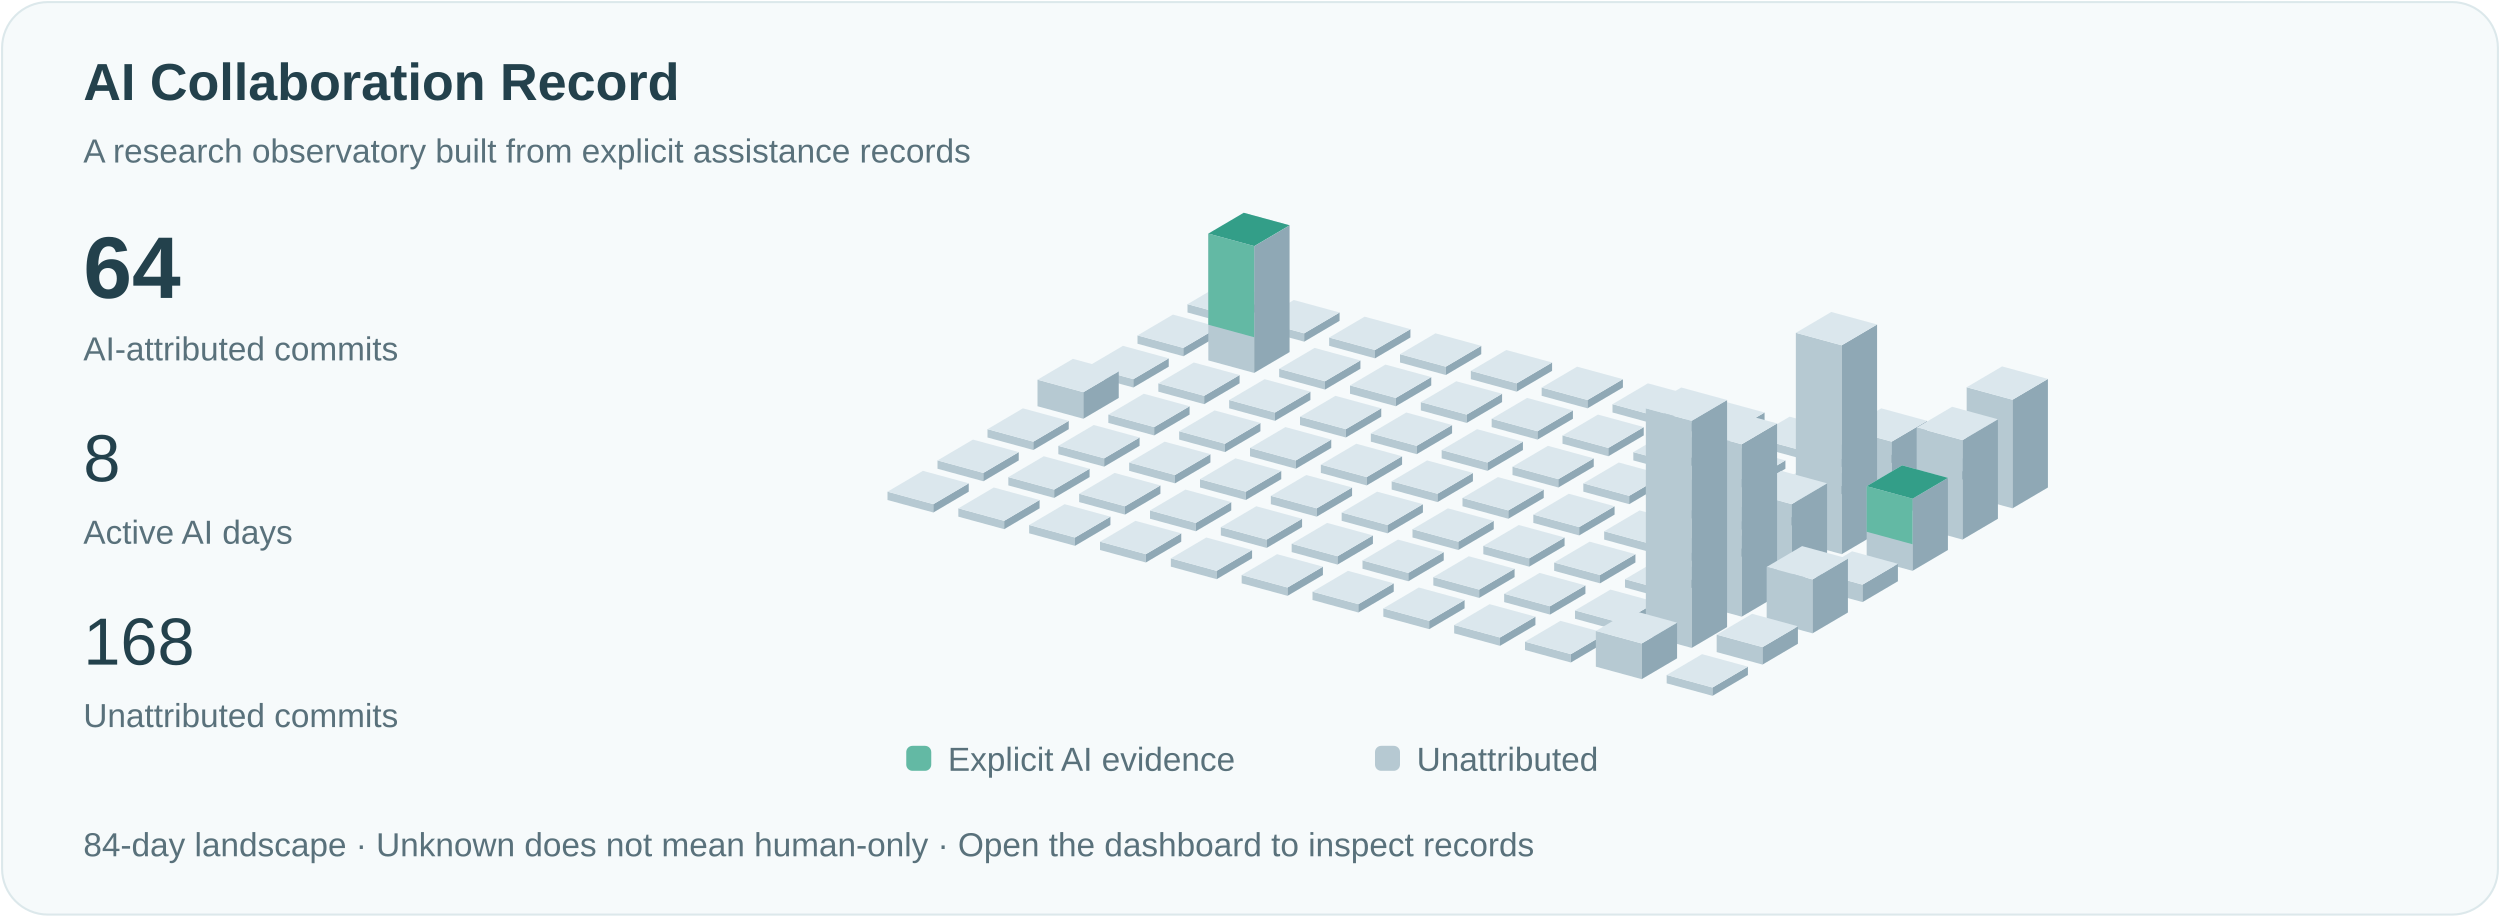
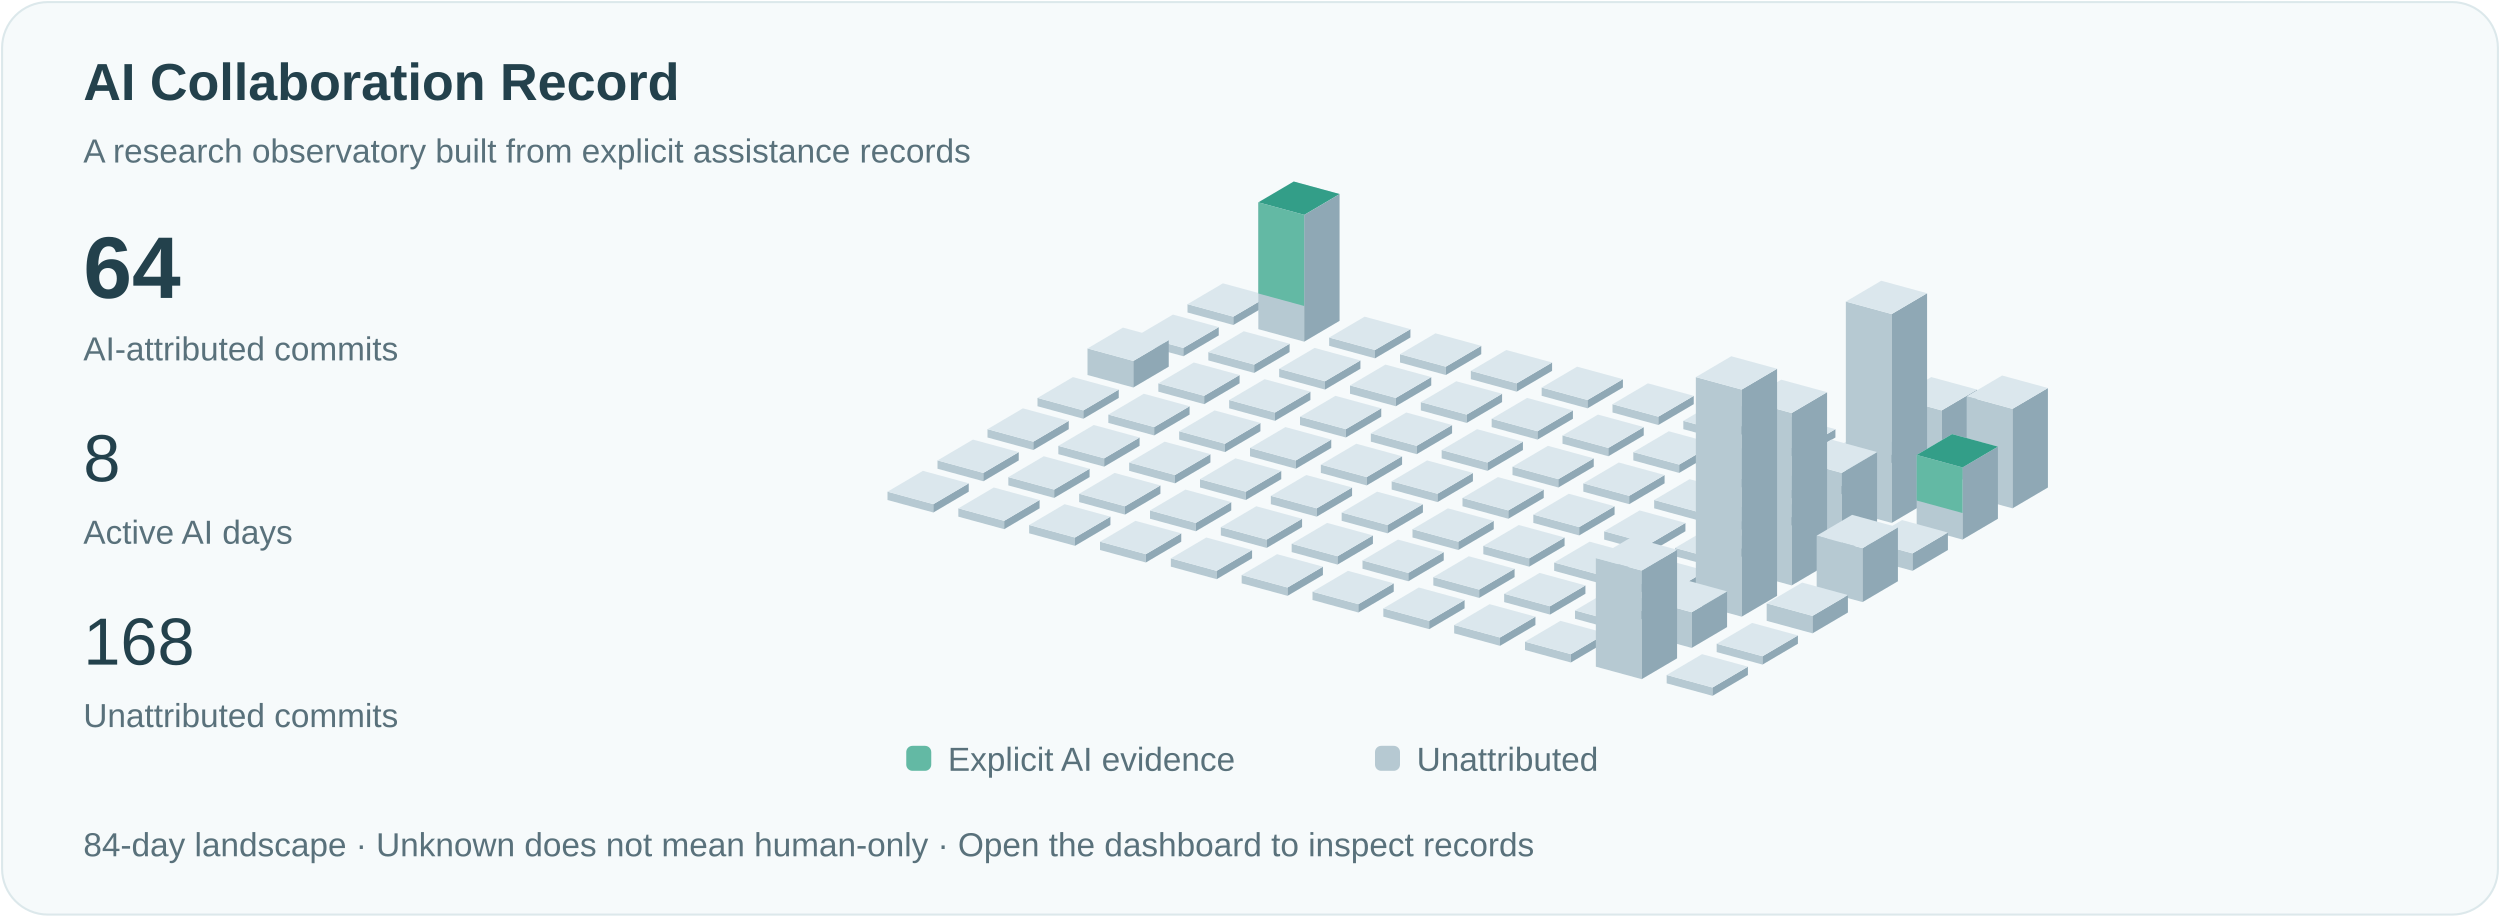
<svg xmlns="http://www.w3.org/2000/svg" viewBox="0 0 1200 440" role="img" aria-labelledby="title">
  <style>text{font-family:Arial,sans-serif;fill:#23414c}.small{font-size:16px;fill:#59717b}.pulse{animation:pulse 3s ease-in-out infinite}@keyframes pulse{50%{opacity:.35}}@media(prefers-reduced-motion:reduce){.pulse{animation:none}.signal{display:none}}</style>
  <rect x="1" y="1" width="1198" height="438" rx="22" fill="#f6fafb" stroke="#dce8eb" />
  <text x="40" y="48" font-size="25" font-weight="600">AI Collaboration Record</text>
  <text x="40" y="78" class="small">A research observatory built from explicit assistance records</text>
  <text x="40" y="143" font-size="42" font-weight="600">64</text>
  <text x="40" y="173" class="small">AI-attributed commits</text>
  <text x="40" y="231" font-size="32">8</text>
  <text x="40" y="261" class="small">Active AI days</text>
  <text x="40" y="319" font-size="32">168</text>
  <text x="40" y="349" class="small">Unattributed commits</text>
  <path d="M570,150l22,6 0,-4.0 -22,-6Z" fill="#b6c9d2" />
  <path d="M592,156l17,-10 0,-4.0 -17,10Z" fill="#8fa8b5" />
  <path d="M570,146.0l17,-10 22,6 -17,10Z" fill="#dbe7ed" />
  <path d="M546,165l22,6 0,-4.0 -22,-6Z" fill="#b6c9d2" />
  <path d="M568,171l17,-10 0,-4.0 -17,10Z" fill="#8fa8b5" />
  <path d="M546,161.0l17,-10 22,6 -17,10Z" fill="#dbe7ed" />
-   <path d="M522,180l22,6 0,-4.0 -22,-6Z" fill="#b6c9d2" />
-   <path d="M544,186l17,-10 0,-4.0 -17,10Z" fill="#8fa8b5" />
-   <path d="M522,176.0l17,-10 22,6 -17,10Z" fill="#dbe7ed" />
-   <path d="M498,195l22,6 0,-12.75 -22,-6Z" fill="#b6c9d2" />
-   <path d="M520,201l17,-10 0,-12.75 -17,10Z" fill="#8fa8b5" />
-   <path d="M498,182.25l17,-10 22,6 -17,10Z" fill="#dbe7ed" />
+   <path d="M522,180l22,6 0,-12.75 -22,-6Z" fill="#b6c9d2" />
+   <path d="M544,186l17,-10 0,-12.75 -17,10Z" fill="#8fa8b5" />
+   <path d="M522,167.25l17,-10 22,6 -17,10Z" fill="#dbe7ed" />
+   <path d="M498,195l22,6 0,-4.0 -22,-6Z" fill="#b6c9d2" />
+   <path d="M520,201l17,-10 0,-4.0 -17,10Z" fill="#8fa8b5" />
+   <path d="M498,191.0l17,-10 22,6 -17,10Z" fill="#dbe7ed" />
  <path d="M474,210l22,6 0,-4.0 -22,-6Z" fill="#b6c9d2" />
  <path d="M496,216l17,-10 0,-4.0 -17,10Z" fill="#8fa8b5" />
  <path d="M474,206.0l17,-10 22,6 -17,10Z" fill="#dbe7ed" />
  <path d="M450,225l22,6 0,-4.0 -22,-6Z" fill="#b6c9d2" />
  <path d="M472,231l17,-10 0,-4.0 -17,10Z" fill="#8fa8b5" />
  <path d="M450,221.0l17,-10 22,6 -17,10Z" fill="#dbe7ed" />
  <path d="M426,240l22,6 0,-4.0 -22,-6Z" fill="#b6c9d2" />
  <path d="M448,246l17,-10 0,-4.0 -17,10Z" fill="#8fa8b5" />
  <path d="M426,236.0l17,-10 22,6 -17,10Z" fill="#dbe7ed" />
-   <path d="M604,158l22,6 0,-4.0 -22,-6Z" fill="#b6c9d2" />
-   <path d="M626,164l17,-10 0,-4.0 -17,10Z" fill="#8fa8b5" />
-   <path d="M604,154.0l17,-10 22,6 -17,10Z" fill="#dbe7ed" />
-   <path d="M580,173l22,6 0,-60.875 -22,-6Z" fill="#b6c9d2" />
-   <path d="M602,179l17,-10 0,-60.875 -17,10Z" fill="#8fa8b5" />
-   <path d="M580,112.125l17,-10 22,6 -17,10Z" fill="#dbe7ed" />
-   <path class="pulse" d="M580,112.125l17,-10 22,6 -17,10Z" fill="#339e88" />
-   <path d="M580,112.125l22,6 0,43.75 -22,-6Z" fill="#63b9a4" />
+   <path d="M604,158l22,6 0,-60.875 -22,-6Z" fill="#b6c9d2" />
+   <path d="M626,164l17,-10 0,-60.875 -17,10Z" fill="#8fa8b5" />
+   <path d="M604,97.125l17,-10 22,6 -17,10Z" fill="#dbe7ed" />
+   <path class="pulse" d="M604,97.125l17,-10 22,6 -17,10Z" fill="#339e88" />
+   <path d="M604,97.125l22,6 0,43.75 -22,-6Z" fill="#63b9a4" />
+   <path d="M580,173l22,6 0,-4.0 -22,-6Z" fill="#b6c9d2" />
+   <path d="M602,179l17,-10 0,-4.0 -17,10Z" fill="#8fa8b5" />
+   <path d="M580,169.0l17,-10 22,6 -17,10Z" fill="#dbe7ed" />
  <path d="M556,188l22,6 0,-4.0 -22,-6Z" fill="#b6c9d2" />
  <path d="M578,194l17,-10 0,-4.0 -17,10Z" fill="#8fa8b5" />
  <path d="M556,184.0l17,-10 22,6 -17,10Z" fill="#dbe7ed" />
  <path d="M532,203l22,6 0,-4.0 -22,-6Z" fill="#b6c9d2" />
  <path d="M554,209l17,-10 0,-4.0 -17,10Z" fill="#8fa8b5" />
  <path d="M532,199.0l17,-10 22,6 -17,10Z" fill="#dbe7ed" />
  <path d="M508,218l22,6 0,-4.0 -22,-6Z" fill="#b6c9d2" />
  <path d="M530,224l17,-10 0,-4.0 -17,10Z" fill="#8fa8b5" />
  <path d="M508,214.0l17,-10 22,6 -17,10Z" fill="#dbe7ed" />
  <path d="M484,233l22,6 0,-4.0 -22,-6Z" fill="#b6c9d2" />
  <path d="M506,239l17,-10 0,-4.0 -17,10Z" fill="#8fa8b5" />
  <path d="M484,229.0l17,-10 22,6 -17,10Z" fill="#dbe7ed" />
  <path d="M460,248l22,6 0,-4.0 -22,-6Z" fill="#b6c9d2" />
  <path d="M482,254l17,-10 0,-4.0 -17,10Z" fill="#8fa8b5" />
  <path d="M460,244.0l17,-10 22,6 -17,10Z" fill="#dbe7ed" />
  <path d="M638,166l22,6 0,-4.0 -22,-6Z" fill="#b6c9d2" />
  <path d="M660,172l17,-10 0,-4.0 -17,10Z" fill="#8fa8b5" />
  <path d="M638,162.0l17,-10 22,6 -17,10Z" fill="#dbe7ed" />
  <path d="M614,181l22,6 0,-4.0 -22,-6Z" fill="#b6c9d2" />
  <path d="M636,187l17,-10 0,-4.0 -17,10Z" fill="#8fa8b5" />
  <path d="M614,177.0l17,-10 22,6 -17,10Z" fill="#dbe7ed" />
  <path d="M590,196l22,6 0,-4.0 -22,-6Z" fill="#b6c9d2" />
  <path d="M612,202l17,-10 0,-4.0 -17,10Z" fill="#8fa8b5" />
  <path d="M590,192.0l17,-10 22,6 -17,10Z" fill="#dbe7ed" />
  <path d="M566,211l22,6 0,-4.0 -22,-6Z" fill="#b6c9d2" />
  <path d="M588,217l17,-10 0,-4.0 -17,10Z" fill="#8fa8b5" />
  <path d="M566,207.0l17,-10 22,6 -17,10Z" fill="#dbe7ed" />
  <path d="M542,226l22,6 0,-4.0 -22,-6Z" fill="#b6c9d2" />
  <path d="M564,232l17,-10 0,-4.0 -17,10Z" fill="#8fa8b5" />
  <path d="M542,222.0l17,-10 22,6 -17,10Z" fill="#dbe7ed" />
  <path d="M518,241l22,6 0,-4.0 -22,-6Z" fill="#b6c9d2" />
  <path d="M540,247l17,-10 0,-4.0 -17,10Z" fill="#8fa8b5" />
  <path d="M518,237.0l17,-10 22,6 -17,10Z" fill="#dbe7ed" />
  <path d="M494,256l22,6 0,-4.0 -22,-6Z" fill="#b6c9d2" />
  <path d="M516,262l17,-10 0,-4.0 -17,10Z" fill="#8fa8b5" />
  <path d="M494,252.0l17,-10 22,6 -17,10Z" fill="#dbe7ed" />
  <path d="M672,174l22,6 0,-4.0 -22,-6Z" fill="#b6c9d2" />
  <path d="M694,180l17,-10 0,-4.0 -17,10Z" fill="#8fa8b5" />
  <path d="M672,170.0l17,-10 22,6 -17,10Z" fill="#dbe7ed" />
  <path d="M648,189l22,6 0,-4.0 -22,-6Z" fill="#b6c9d2" />
  <path d="M670,195l17,-10 0,-4.0 -17,10Z" fill="#8fa8b5" />
  <path d="M648,185.0l17,-10 22,6 -17,10Z" fill="#dbe7ed" />
  <path d="M624,204l22,6 0,-4.0 -22,-6Z" fill="#b6c9d2" />
  <path d="M646,210l17,-10 0,-4.0 -17,10Z" fill="#8fa8b5" />
  <path d="M624,200.0l17,-10 22,6 -17,10Z" fill="#dbe7ed" />
  <path d="M600,219l22,6 0,-4.0 -22,-6Z" fill="#b6c9d2" />
  <path d="M622,225l17,-10 0,-4.0 -17,10Z" fill="#8fa8b5" />
  <path d="M600,215.0l17,-10 22,6 -17,10Z" fill="#dbe7ed" />
  <path d="M576,234l22,6 0,-4.0 -22,-6Z" fill="#b6c9d2" />
  <path d="M598,240l17,-10 0,-4.0 -17,10Z" fill="#8fa8b5" />
  <path d="M576,230.0l17,-10 22,6 -17,10Z" fill="#dbe7ed" />
  <path d="M552,249l22,6 0,-4.0 -22,-6Z" fill="#b6c9d2" />
  <path d="M574,255l17,-10 0,-4.0 -17,10Z" fill="#8fa8b5" />
  <path d="M552,245.0l17,-10 22,6 -17,10Z" fill="#dbe7ed" />
  <path d="M528,264l22,6 0,-4.0 -22,-6Z" fill="#b6c9d2" />
  <path d="M550,270l17,-10 0,-4.0 -17,10Z" fill="#8fa8b5" />
  <path d="M528,260.0l17,-10 22,6 -17,10Z" fill="#dbe7ed" />
  <path d="M706,182l22,6 0,-4.0 -22,-6Z" fill="#b6c9d2" />
  <path d="M728,188l17,-10 0,-4.0 -17,10Z" fill="#8fa8b5" />
  <path d="M706,178.0l17,-10 22,6 -17,10Z" fill="#dbe7ed" />
  <path d="M682,197l22,6 0,-4.0 -22,-6Z" fill="#b6c9d2" />
  <path d="M704,203l17,-10 0,-4.0 -17,10Z" fill="#8fa8b5" />
  <path d="M682,193.0l17,-10 22,6 -17,10Z" fill="#dbe7ed" />
  <path d="M658,212l22,6 0,-4.0 -22,-6Z" fill="#b6c9d2" />
  <path d="M680,218l17,-10 0,-4.0 -17,10Z" fill="#8fa8b5" />
  <path d="M658,208.0l17,-10 22,6 -17,10Z" fill="#dbe7ed" />
  <path d="M634,227l22,6 0,-4.0 -22,-6Z" fill="#b6c9d2" />
  <path d="M656,233l17,-10 0,-4.0 -17,10Z" fill="#8fa8b5" />
  <path d="M634,223.0l17,-10 22,6 -17,10Z" fill="#dbe7ed" />
  <path d="M610,242l22,6 0,-4.0 -22,-6Z" fill="#b6c9d2" />
  <path d="M632,248l17,-10 0,-4.0 -17,10Z" fill="#8fa8b5" />
  <path d="M610,238.0l17,-10 22,6 -17,10Z" fill="#dbe7ed" />
  <path d="M586,257l22,6 0,-4.0 -22,-6Z" fill="#b6c9d2" />
  <path d="M608,263l17,-10 0,-4.0 -17,10Z" fill="#8fa8b5" />
  <path d="M586,253.0l17,-10 22,6 -17,10Z" fill="#dbe7ed" />
  <path d="M562,272l22,6 0,-4.0 -22,-6Z" fill="#b6c9d2" />
  <path d="M584,278l17,-10 0,-4.0 -17,10Z" fill="#8fa8b5" />
  <path d="M562,268.0l17,-10 22,6 -17,10Z" fill="#dbe7ed" />
  <path d="M740,190l22,6 0,-4.0 -22,-6Z" fill="#b6c9d2" />
  <path d="M762,196l17,-10 0,-4.0 -17,10Z" fill="#8fa8b5" />
  <path d="M740,186.0l17,-10 22,6 -17,10Z" fill="#dbe7ed" />
  <path d="M716,205l22,6 0,-4.0 -22,-6Z" fill="#b6c9d2" />
  <path d="M738,211l17,-10 0,-4.0 -17,10Z" fill="#8fa8b5" />
  <path d="M716,201.0l17,-10 22,6 -17,10Z" fill="#dbe7ed" />
  <path d="M692,220l22,6 0,-4.0 -22,-6Z" fill="#b6c9d2" />
  <path d="M714,226l17,-10 0,-4.0 -17,10Z" fill="#8fa8b5" />
  <path d="M692,216.0l17,-10 22,6 -17,10Z" fill="#dbe7ed" />
  <path d="M668,235l22,6 0,-4.0 -22,-6Z" fill="#b6c9d2" />
  <path d="M690,241l17,-10 0,-4.0 -17,10Z" fill="#8fa8b5" />
  <path d="M668,231.0l17,-10 22,6 -17,10Z" fill="#dbe7ed" />
  <path d="M644,250l22,6 0,-4.0 -22,-6Z" fill="#b6c9d2" />
  <path d="M666,256l17,-10 0,-4.0 -17,10Z" fill="#8fa8b5" />
  <path d="M644,246.0l17,-10 22,6 -17,10Z" fill="#dbe7ed" />
  <path d="M620,265l22,6 0,-4.0 -22,-6Z" fill="#b6c9d2" />
  <path d="M642,271l17,-10 0,-4.0 -17,10Z" fill="#8fa8b5" />
  <path d="M620,261.0l17,-10 22,6 -17,10Z" fill="#dbe7ed" />
  <path d="M596,280l22,6 0,-4.0 -22,-6Z" fill="#b6c9d2" />
  <path d="M618,286l17,-10 0,-4.0 -17,10Z" fill="#8fa8b5" />
  <path d="M596,276.0l17,-10 22,6 -17,10Z" fill="#dbe7ed" />
  <path d="M774,198l22,6 0,-4.0 -22,-6Z" fill="#b6c9d2" />
  <path d="M796,204l17,-10 0,-4.0 -17,10Z" fill="#8fa8b5" />
  <path d="M774,194.0l17,-10 22,6 -17,10Z" fill="#dbe7ed" />
  <path d="M750,213l22,6 0,-4.0 -22,-6Z" fill="#b6c9d2" />
  <path d="M772,219l17,-10 0,-4.0 -17,10Z" fill="#8fa8b5" />
  <path d="M750,209.0l17,-10 22,6 -17,10Z" fill="#dbe7ed" />
  <path d="M726,228l22,6 0,-4.0 -22,-6Z" fill="#b6c9d2" />
  <path d="M748,234l17,-10 0,-4.0 -17,10Z" fill="#8fa8b5" />
  <path d="M726,224.0l17,-10 22,6 -17,10Z" fill="#dbe7ed" />
  <path d="M702,243l22,6 0,-4.0 -22,-6Z" fill="#b6c9d2" />
  <path d="M724,249l17,-10 0,-4.0 -17,10Z" fill="#8fa8b5" />
  <path d="M702,239.0l17,-10 22,6 -17,10Z" fill="#dbe7ed" />
  <path d="M678,258l22,6 0,-4.0 -22,-6Z" fill="#b6c9d2" />
  <path d="M700,264l17,-10 0,-4.0 -17,10Z" fill="#8fa8b5" />
  <path d="M678,254.0l17,-10 22,6 -17,10Z" fill="#dbe7ed" />
  <path d="M654,273l22,6 0,-4.0 -22,-6Z" fill="#b6c9d2" />
  <path d="M676,279l17,-10 0,-4.0 -17,10Z" fill="#8fa8b5" />
  <path d="M654,269.0l17,-10 22,6 -17,10Z" fill="#dbe7ed" />
  <path d="M630,288l22,6 0,-4.0 -22,-6Z" fill="#b6c9d2" />
  <path d="M652,294l17,-10 0,-4.0 -17,10Z" fill="#8fa8b5" />
  <path d="M630,284.0l17,-10 22,6 -17,10Z" fill="#dbe7ed" />
  <path d="M808,206l22,6 0,-4.0 -22,-6Z" fill="#b6c9d2" />
  <path d="M830,212l17,-10 0,-4.0 -17,10Z" fill="#8fa8b5" />
  <path d="M808,202.0l17,-10 22,6 -17,10Z" fill="#dbe7ed" />
  <path d="M784,221l22,6 0,-4.0 -22,-6Z" fill="#b6c9d2" />
  <path d="M806,227l17,-10 0,-4.0 -17,10Z" fill="#8fa8b5" />
  <path d="M784,217.0l17,-10 22,6 -17,10Z" fill="#dbe7ed" />
  <path d="M760,236l22,6 0,-4.0 -22,-6Z" fill="#b6c9d2" />
  <path d="M782,242l17,-10 0,-4.0 -17,10Z" fill="#8fa8b5" />
  <path d="M760,232.0l17,-10 22,6 -17,10Z" fill="#dbe7ed" />
  <path d="M736,251l22,6 0,-4.0 -22,-6Z" fill="#b6c9d2" />
  <path d="M758,257l17,-10 0,-4.0 -17,10Z" fill="#8fa8b5" />
  <path d="M736,247.0l17,-10 22,6 -17,10Z" fill="#dbe7ed" />
  <path d="M712,266l22,6 0,-4.0 -22,-6Z" fill="#b6c9d2" />
  <path d="M734,272l17,-10 0,-4.0 -17,10Z" fill="#8fa8b5" />
  <path d="M712,262.0l17,-10 22,6 -17,10Z" fill="#dbe7ed" />
  <path d="M688,281l22,6 0,-4.0 -22,-6Z" fill="#b6c9d2" />
  <path d="M710,287l17,-10 0,-4.0 -17,10Z" fill="#8fa8b5" />
  <path d="M688,277.0l17,-10 22,6 -17,10Z" fill="#dbe7ed" />
  <path d="M664,296l22,6 0,-4.0 -22,-6Z" fill="#b6c9d2" />
  <path d="M686,302l17,-10 0,-4.0 -17,10Z" fill="#8fa8b5" />
  <path d="M664,292.0l17,-10 22,6 -17,10Z" fill="#dbe7ed" />
  <path d="M842,214l22,6 0,-4.0 -22,-6Z" fill="#b6c9d2" />
  <path d="M864,220l17,-10 0,-4.0 -17,10Z" fill="#8fa8b5" />
  <path d="M842,210.0l17,-10 22,6 -17,10Z" fill="#dbe7ed" />
  <path d="M818,229l22,6 0,-4.0 -22,-6Z" fill="#b6c9d2" />
  <path d="M840,235l17,-10 0,-4.0 -17,10Z" fill="#8fa8b5" />
  <path d="M818,225.0l17,-10 22,6 -17,10Z" fill="#dbe7ed" />
  <path d="M794,244l22,6 0,-4.0 -22,-6Z" fill="#b6c9d2" />
  <path d="M816,250l17,-10 0,-4.0 -17,10Z" fill="#8fa8b5" />
  <path d="M794,240.0l17,-10 22,6 -17,10Z" fill="#dbe7ed" />
  <path d="M770,259l22,6 0,-4.0 -22,-6Z" fill="#b6c9d2" />
  <path d="M792,265l17,-10 0,-4.0 -17,10Z" fill="#8fa8b5" />
  <path d="M770,255.0l17,-10 22,6 -17,10Z" fill="#dbe7ed" />
  <path d="M746,274l22,6 0,-4.0 -22,-6Z" fill="#b6c9d2" />
  <path d="M768,280l17,-10 0,-4.0 -17,10Z" fill="#8fa8b5" />
  <path d="M746,270.0l17,-10 22,6 -17,10Z" fill="#dbe7ed" />
  <path d="M722,289l22,6 0,-4.0 -22,-6Z" fill="#b6c9d2" />
  <path d="M744,295l17,-10 0,-4.0 -17,10Z" fill="#8fa8b5" />
  <path d="M722,285.0l17,-10 22,6 -17,10Z" fill="#dbe7ed" />
  <path d="M698,304l22,6 0,-4.0 -22,-6Z" fill="#b6c9d2" />
  <path d="M720,310l17,-10 0,-4.0 -17,10Z" fill="#8fa8b5" />
  <path d="M698,300.0l17,-10 22,6 -17,10Z" fill="#dbe7ed" />
  <path d="M876,222l22,6 0,-4.0 -22,-6Z" fill="#b6c9d2" />
  <path d="M898,228l17,-10 0,-4.0 -17,10Z" fill="#8fa8b5" />
  <path d="M876,218.0l17,-10 22,6 -17,10Z" fill="#dbe7ed" />
  <path d="M852,237l22,6 0,-4.0 -22,-6Z" fill="#b6c9d2" />
  <path d="M874,243l17,-10 0,-4.0 -17,10Z" fill="#8fa8b5" />
  <path d="M852,233.0l17,-10 22,6 -17,10Z" fill="#dbe7ed" />
  <path d="M828,252l22,6 0,-4.0 -22,-6Z" fill="#b6c9d2" />
  <path d="M850,258l17,-10 0,-4.0 -17,10Z" fill="#8fa8b5" />
  <path d="M828,248.0l17,-10 22,6 -17,10Z" fill="#dbe7ed" />
  <path d="M804,267l22,6 0,-4.0 -22,-6Z" fill="#b6c9d2" />
  <path d="M826,273l17,-10 0,-4.0 -17,10Z" fill="#8fa8b5" />
  <path d="M804,263.0l17,-10 22,6 -17,10Z" fill="#dbe7ed" />
  <path d="M780,282l22,6 0,-4.0 -22,-6Z" fill="#b6c9d2" />
  <path d="M802,288l17,-10 0,-4.0 -17,10Z" fill="#8fa8b5" />
  <path d="M780,278.0l17,-10 22,6 -17,10Z" fill="#dbe7ed" />
  <path d="M756,297l22,6 0,-4.0 -22,-6Z" fill="#b6c9d2" />
  <path d="M778,303l17,-10 0,-4.0 -17,10Z" fill="#8fa8b5" />
  <path d="M756,293.0l17,-10 22,6 -17,10Z" fill="#dbe7ed" />
  <path d="M732,312l22,6 0,-4.0 -22,-6Z" fill="#b6c9d2" />
  <path d="M754,318l17,-10 0,-4.0 -17,10Z" fill="#8fa8b5" />
  <path d="M732,308.0l17,-10 22,6 -17,10Z" fill="#dbe7ed" />
-   <path d="M910,230l22,6 0,-4.0 -22,-6Z" fill="#b6c9d2" />
-   <path d="M932,236l17,-10 0,-4.0 -17,10Z" fill="#8fa8b5" />
-   <path d="M910,226.0l17,-10 22,6 -17,10Z" fill="#dbe7ed" />
-   <path d="M886,245l22,6 0,-39.0 -22,-6Z" fill="#b6c9d2" />
-   <path d="M908,251l17,-10 0,-39.0 -17,10Z" fill="#8fa8b5" />
-   <path d="M886,206.0l17,-10 22,6 -17,10Z" fill="#dbe7ed" />
-   <path d="M862,260l22,6 0,-100.25 -22,-6Z" fill="#b6c9d2" />
-   <path d="M884,266l17,-10 0,-100.25 -17,10Z" fill="#8fa8b5" />
-   <path d="M862,159.75l17,-10 22,6 -17,10Z" fill="#dbe7ed" />
-   <path d="M838,275l22,6 0,-39.0 -22,-6Z" fill="#b6c9d2" />
-   <path d="M860,281l17,-10 0,-39.0 -17,10Z" fill="#8fa8b5" />
-   <path d="M838,236.0l17,-10 22,6 -17,10Z" fill="#dbe7ed" />
-   <path d="M814,290l22,6 0,-82.75 -22,-6Z" fill="#b6c9d2" />
-   <path d="M836,296l17,-10 0,-82.75 -17,10Z" fill="#8fa8b5" />
-   <path d="M814,207.25l17,-10 22,6 -17,10Z" fill="#dbe7ed" />
-   <path d="M790,305l22,6 0,-109.0 -22,-6Z" fill="#b6c9d2" />
-   <path d="M812,311l17,-10 0,-109.0 -17,10Z" fill="#8fa8b5" />
-   <path d="M790,196.0l17,-10 22,6 -17,10Z" fill="#dbe7ed" />
-   <path d="M766,320l22,6 0,-17.125 -22,-6Z" fill="#b6c9d2" />
-   <path d="M788,326l17,-10 0,-17.125 -17,10Z" fill="#8fa8b5" />
-   <path d="M766,302.875l17,-10 22,6 -17,10Z" fill="#dbe7ed" />
-   <path d="M944,238l22,6 0,-52.125 -22,-6Z" fill="#b6c9d2" />
-   <path d="M966,244l17,-10 0,-52.125 -17,10Z" fill="#8fa8b5" />
-   <path d="M944,185.875l17,-10 22,6 -17,10Z" fill="#dbe7ed" />
-   <path d="M920,253l22,6 0,-47.75 -22,-6Z" fill="#b6c9d2" />
-   <path d="M942,259l17,-10 0,-47.75 -17,10Z" fill="#8fa8b5" />
-   <path d="M920,205.25l17,-10 22,6 -17,10Z" fill="#dbe7ed" />
-   <path d="M896,268l22,6 0,-34.625 -22,-6Z" fill="#b6c9d2" />
-   <path d="M918,274l17,-10 0,-34.625 -17,10Z" fill="#8fa8b5" />
-   <path d="M896,233.375l17,-10 22,6 -17,10Z" fill="#dbe7ed" />
-   <path class="pulse" d="M896,233.375l17,-10 22,6 -17,10Z" fill="#339e88" />
-   <path d="M896,233.375l22,6 0,21.875 -22,-6Z" fill="#63b9a4" />
-   <path d="M872,283l22,6 0,-8.375 -22,-6Z" fill="#b6c9d2" />
-   <path d="M894,289l17,-10 0,-8.375 -17,10Z" fill="#8fa8b5" />
-   <path d="M872,274.625l17,-10 22,6 -17,10Z" fill="#dbe7ed" />
-   <path d="M848,298l22,6 0,-25.875 -22,-6Z" fill="#b6c9d2" />
-   <path d="M870,304l17,-10 0,-25.875 -17,10Z" fill="#8fa8b5" />
-   <path d="M848,272.125l17,-10 22,6 -17,10Z" fill="#dbe7ed" />
-   <path d="M824,313l22,6 0,-8.375 -22,-6Z" fill="#b6c9d2" />
-   <path d="M846,319l17,-10 0,-8.375 -17,10Z" fill="#8fa8b5" />
-   <path d="M824,304.625l17,-10 22,6 -17,10Z" fill="#dbe7ed" />
+   <path d="M910,230l22,6 0,-39.0 -22,-6Z" fill="#b6c9d2" />
+   <path d="M932,236l17,-10 0,-39.0 -17,10Z" fill="#8fa8b5" />
+   <path d="M910,191.0l17,-10 22,6 -17,10Z" fill="#dbe7ed" />
+   <path d="M886,245l22,6 0,-100.25 -22,-6Z" fill="#b6c9d2" />
+   <path d="M908,251l17,-10 0,-100.25 -17,10Z" fill="#8fa8b5" />
+   <path d="M886,144.75l17,-10 22,6 -17,10Z" fill="#dbe7ed" />
+   <path d="M862,260l22,6 0,-39.0 -22,-6Z" fill="#b6c9d2" />
+   <path d="M884,266l17,-10 0,-39.0 -17,10Z" fill="#8fa8b5" />
+   <path d="M862,221.0l17,-10 22,6 -17,10Z" fill="#dbe7ed" />
+   <path d="M838,275l22,6 0,-82.75 -22,-6Z" fill="#b6c9d2" />
+   <path d="M860,281l17,-10 0,-82.75 -17,10Z" fill="#8fa8b5" />
+   <path d="M838,192.25l17,-10 22,6 -17,10Z" fill="#dbe7ed" />
+   <path d="M814,290l22,6 0,-109.0 -22,-6Z" fill="#b6c9d2" />
+   <path d="M836,296l17,-10 0,-109.0 -17,10Z" fill="#8fa8b5" />
+   <path d="M814,181.0l17,-10 22,6 -17,10Z" fill="#dbe7ed" />
+   <path d="M790,305l22,6 0,-17.125 -22,-6Z" fill="#b6c9d2" />
+   <path d="M812,311l17,-10 0,-17.125 -17,10Z" fill="#8fa8b5" />
+   <path d="M790,287.875l17,-10 22,6 -17,10Z" fill="#dbe7ed" />
+   <path d="M766,320l22,6 0,-52.125 -22,-6Z" fill="#b6c9d2" />
+   <path d="M788,326l17,-10 0,-52.125 -17,10Z" fill="#8fa8b5" />
+   <path d="M766,267.875l17,-10 22,6 -17,10Z" fill="#dbe7ed" />
+   <path d="M944,238l22,6 0,-47.75 -22,-6Z" fill="#b6c9d2" />
+   <path d="M966,244l17,-10 0,-47.75 -17,10Z" fill="#8fa8b5" />
+   <path d="M944,190.25l17,-10 22,6 -17,10Z" fill="#dbe7ed" />
+   <path d="M920,253l22,6 0,-34.625 -22,-6Z" fill="#b6c9d2" />
+   <path d="M942,259l17,-10 0,-34.625 -17,10Z" fill="#8fa8b5" />
+   <path d="M920,218.375l17,-10 22,6 -17,10Z" fill="#dbe7ed" />
+   <path class="pulse" d="M920,218.375l17,-10 22,6 -17,10Z" fill="#339e88" />
+   <path d="M920,218.375l22,6 0,21.875 -22,-6Z" fill="#63b9a4" />
+   <path d="M896,268l22,6 0,-8.375 -22,-6Z" fill="#b6c9d2" />
+   <path d="M918,274l17,-10 0,-8.375 -17,10Z" fill="#8fa8b5" />
+   <path d="M896,259.625l17,-10 22,6 -17,10Z" fill="#dbe7ed" />
+   <path d="M872,283l22,6 0,-25.875 -22,-6Z" fill="#b6c9d2" />
+   <path d="M894,289l17,-10 0,-25.875 -17,10Z" fill="#8fa8b5" />
+   <path d="M872,257.125l17,-10 22,6 -17,10Z" fill="#dbe7ed" />
+   <path d="M848,298l22,6 0,-8.375 -22,-6Z" fill="#b6c9d2" />
+   <path d="M870,304l17,-10 0,-8.375 -17,10Z" fill="#8fa8b5" />
+   <path d="M848,289.625l17,-10 22,6 -17,10Z" fill="#dbe7ed" />
+   <path d="M824,313l22,6 0,-4.0 -22,-6Z" fill="#b6c9d2" />
+   <path d="M846,319l17,-10 0,-4.0 -17,10Z" fill="#8fa8b5" />
+   <path d="M824,309.0l17,-10 22,6 -17,10Z" fill="#dbe7ed" />
  <path d="M800,328l22,6 0,-4.0 -22,-6Z" fill="#b6c9d2" />
  <path d="M822,334l17,-10 0,-4.0 -17,10Z" fill="#8fa8b5" />
  <path d="M800,324.0l17,-10 22,6 -17,10Z" fill="#dbe7ed" />
  <rect x="435" y="358" width="12" height="12" rx="3" fill="#63b9a4" />
  <text x="455" y="370" class="small">Explicit AI evidence</text>
  <rect x="660" y="358" width="12" height="12" rx="3" fill="#b6c9d2" />
  <text x="680" y="370" class="small">Unattributed</text>
  <text x="40" y="411" class="small">84-day landscape · Unknown does not mean human-only · Open the dashboard to inspect records</text>
</svg>
